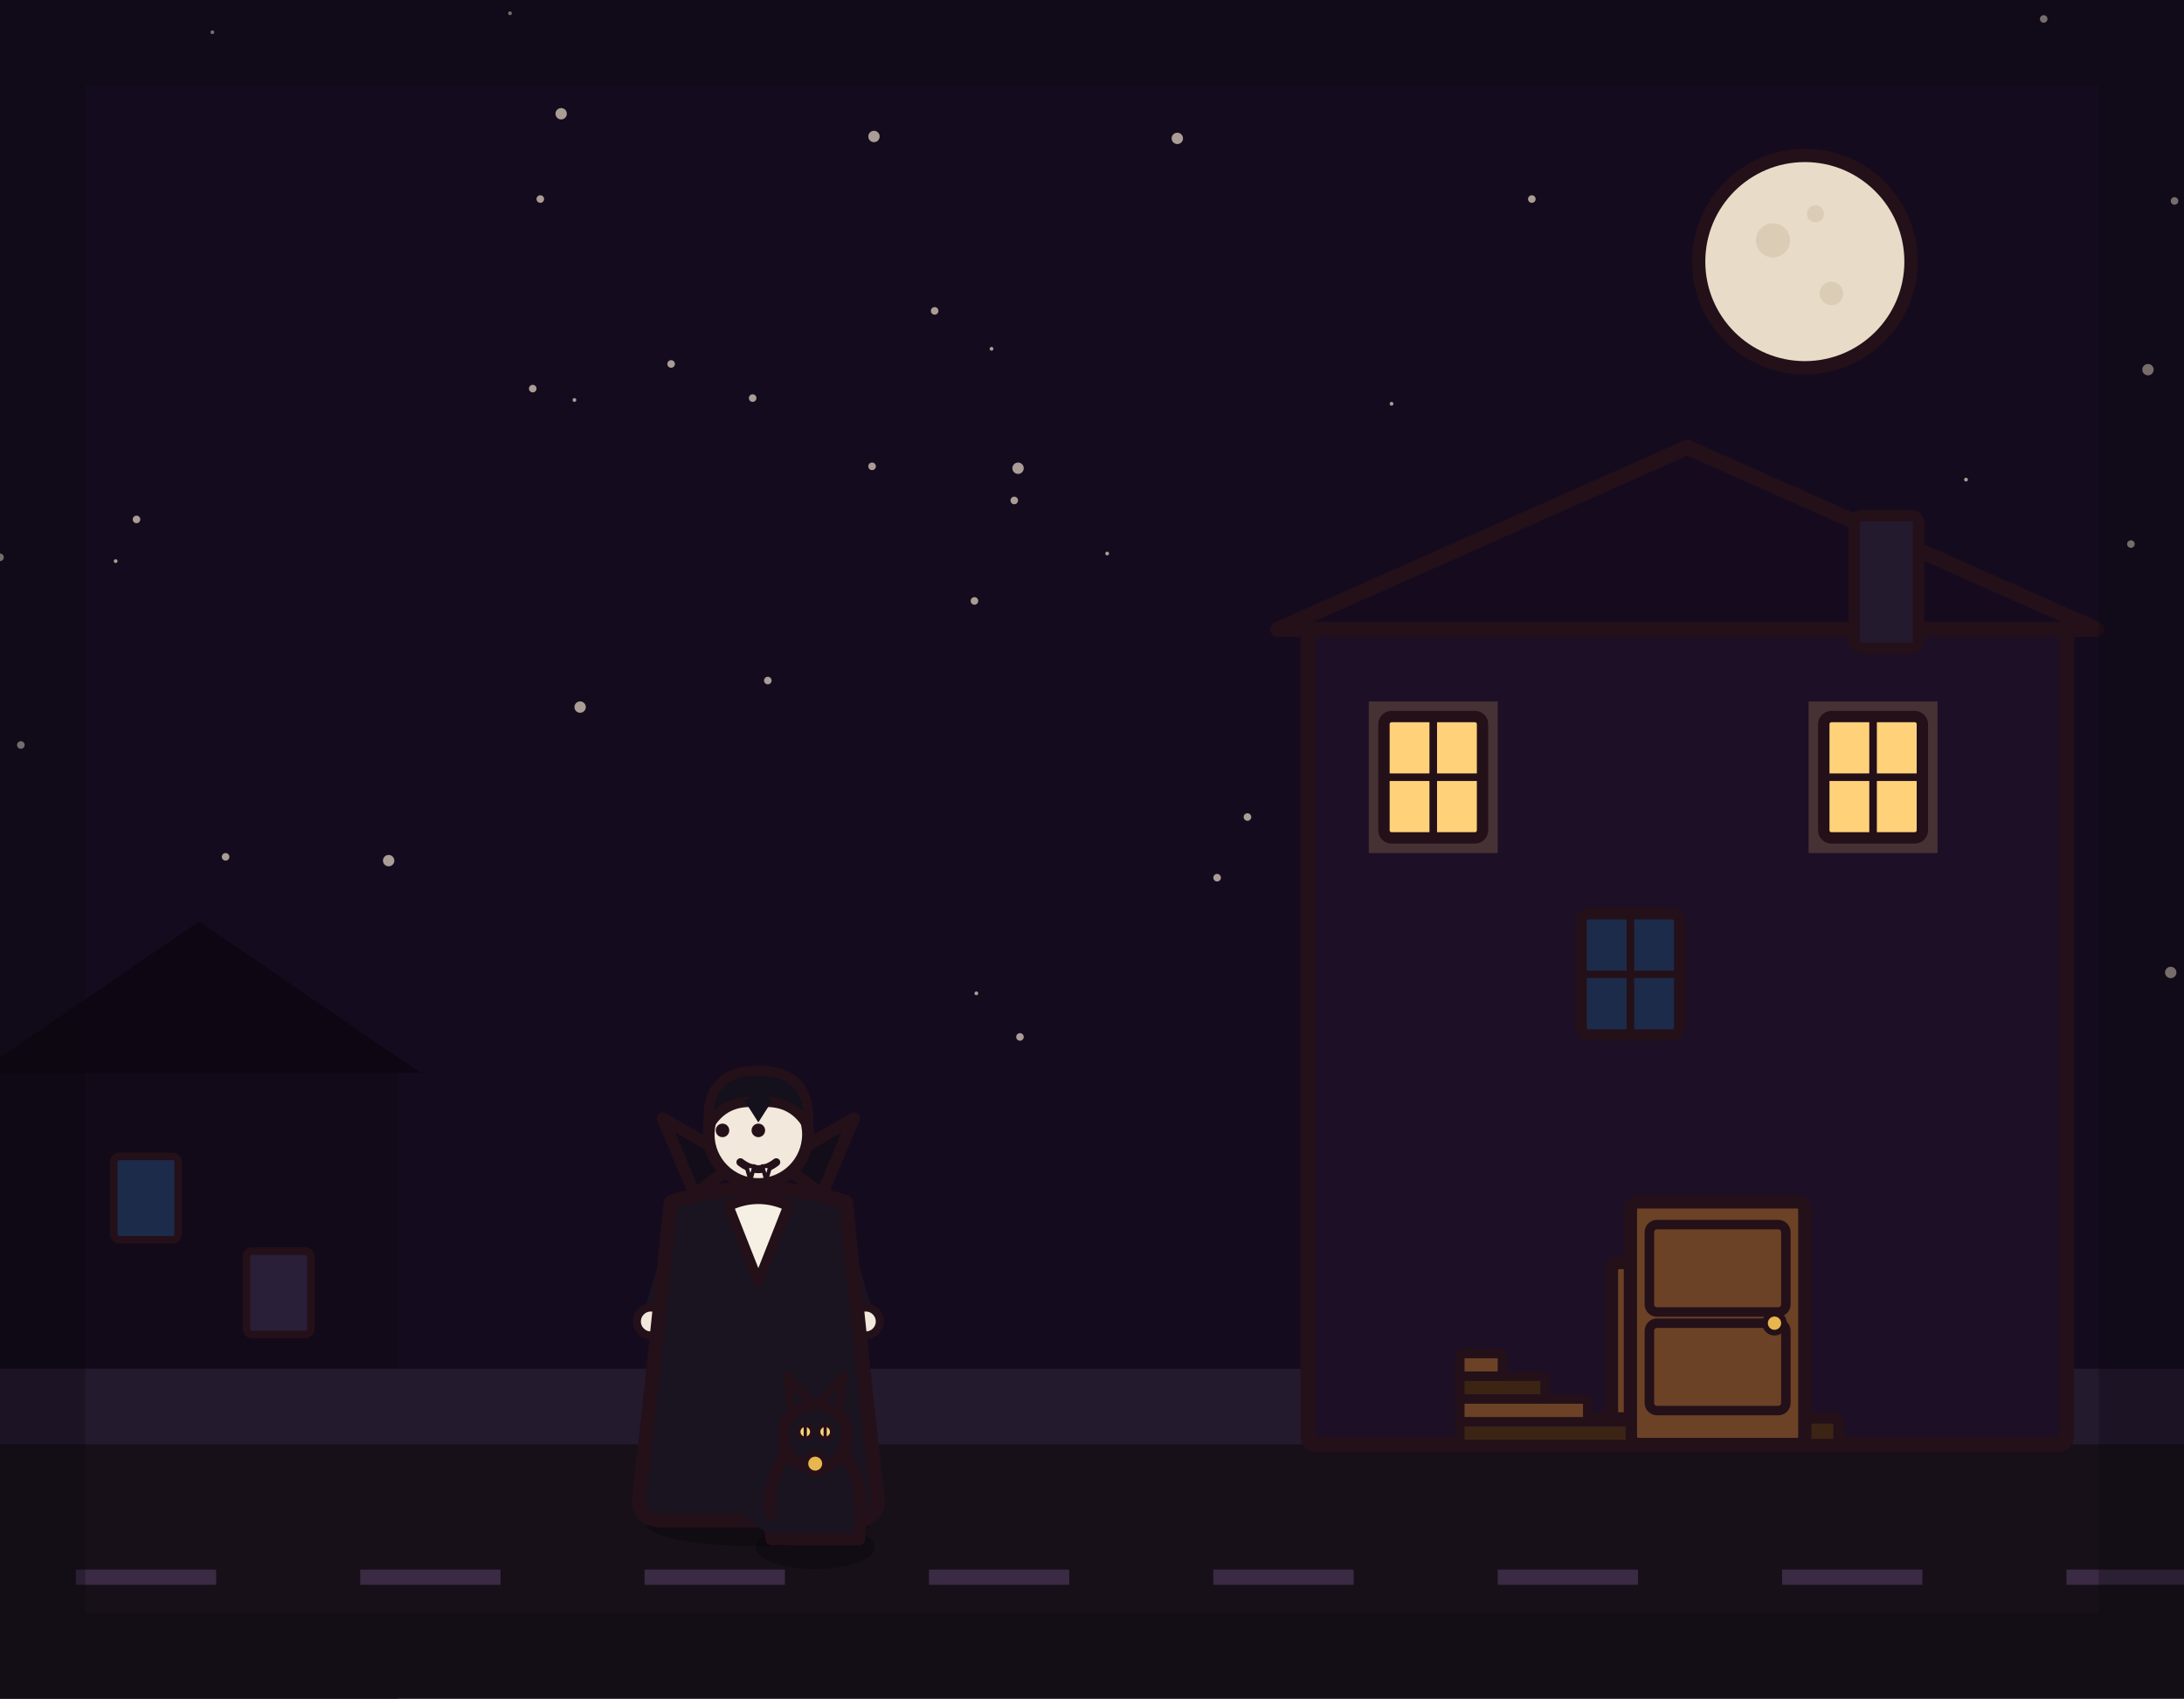
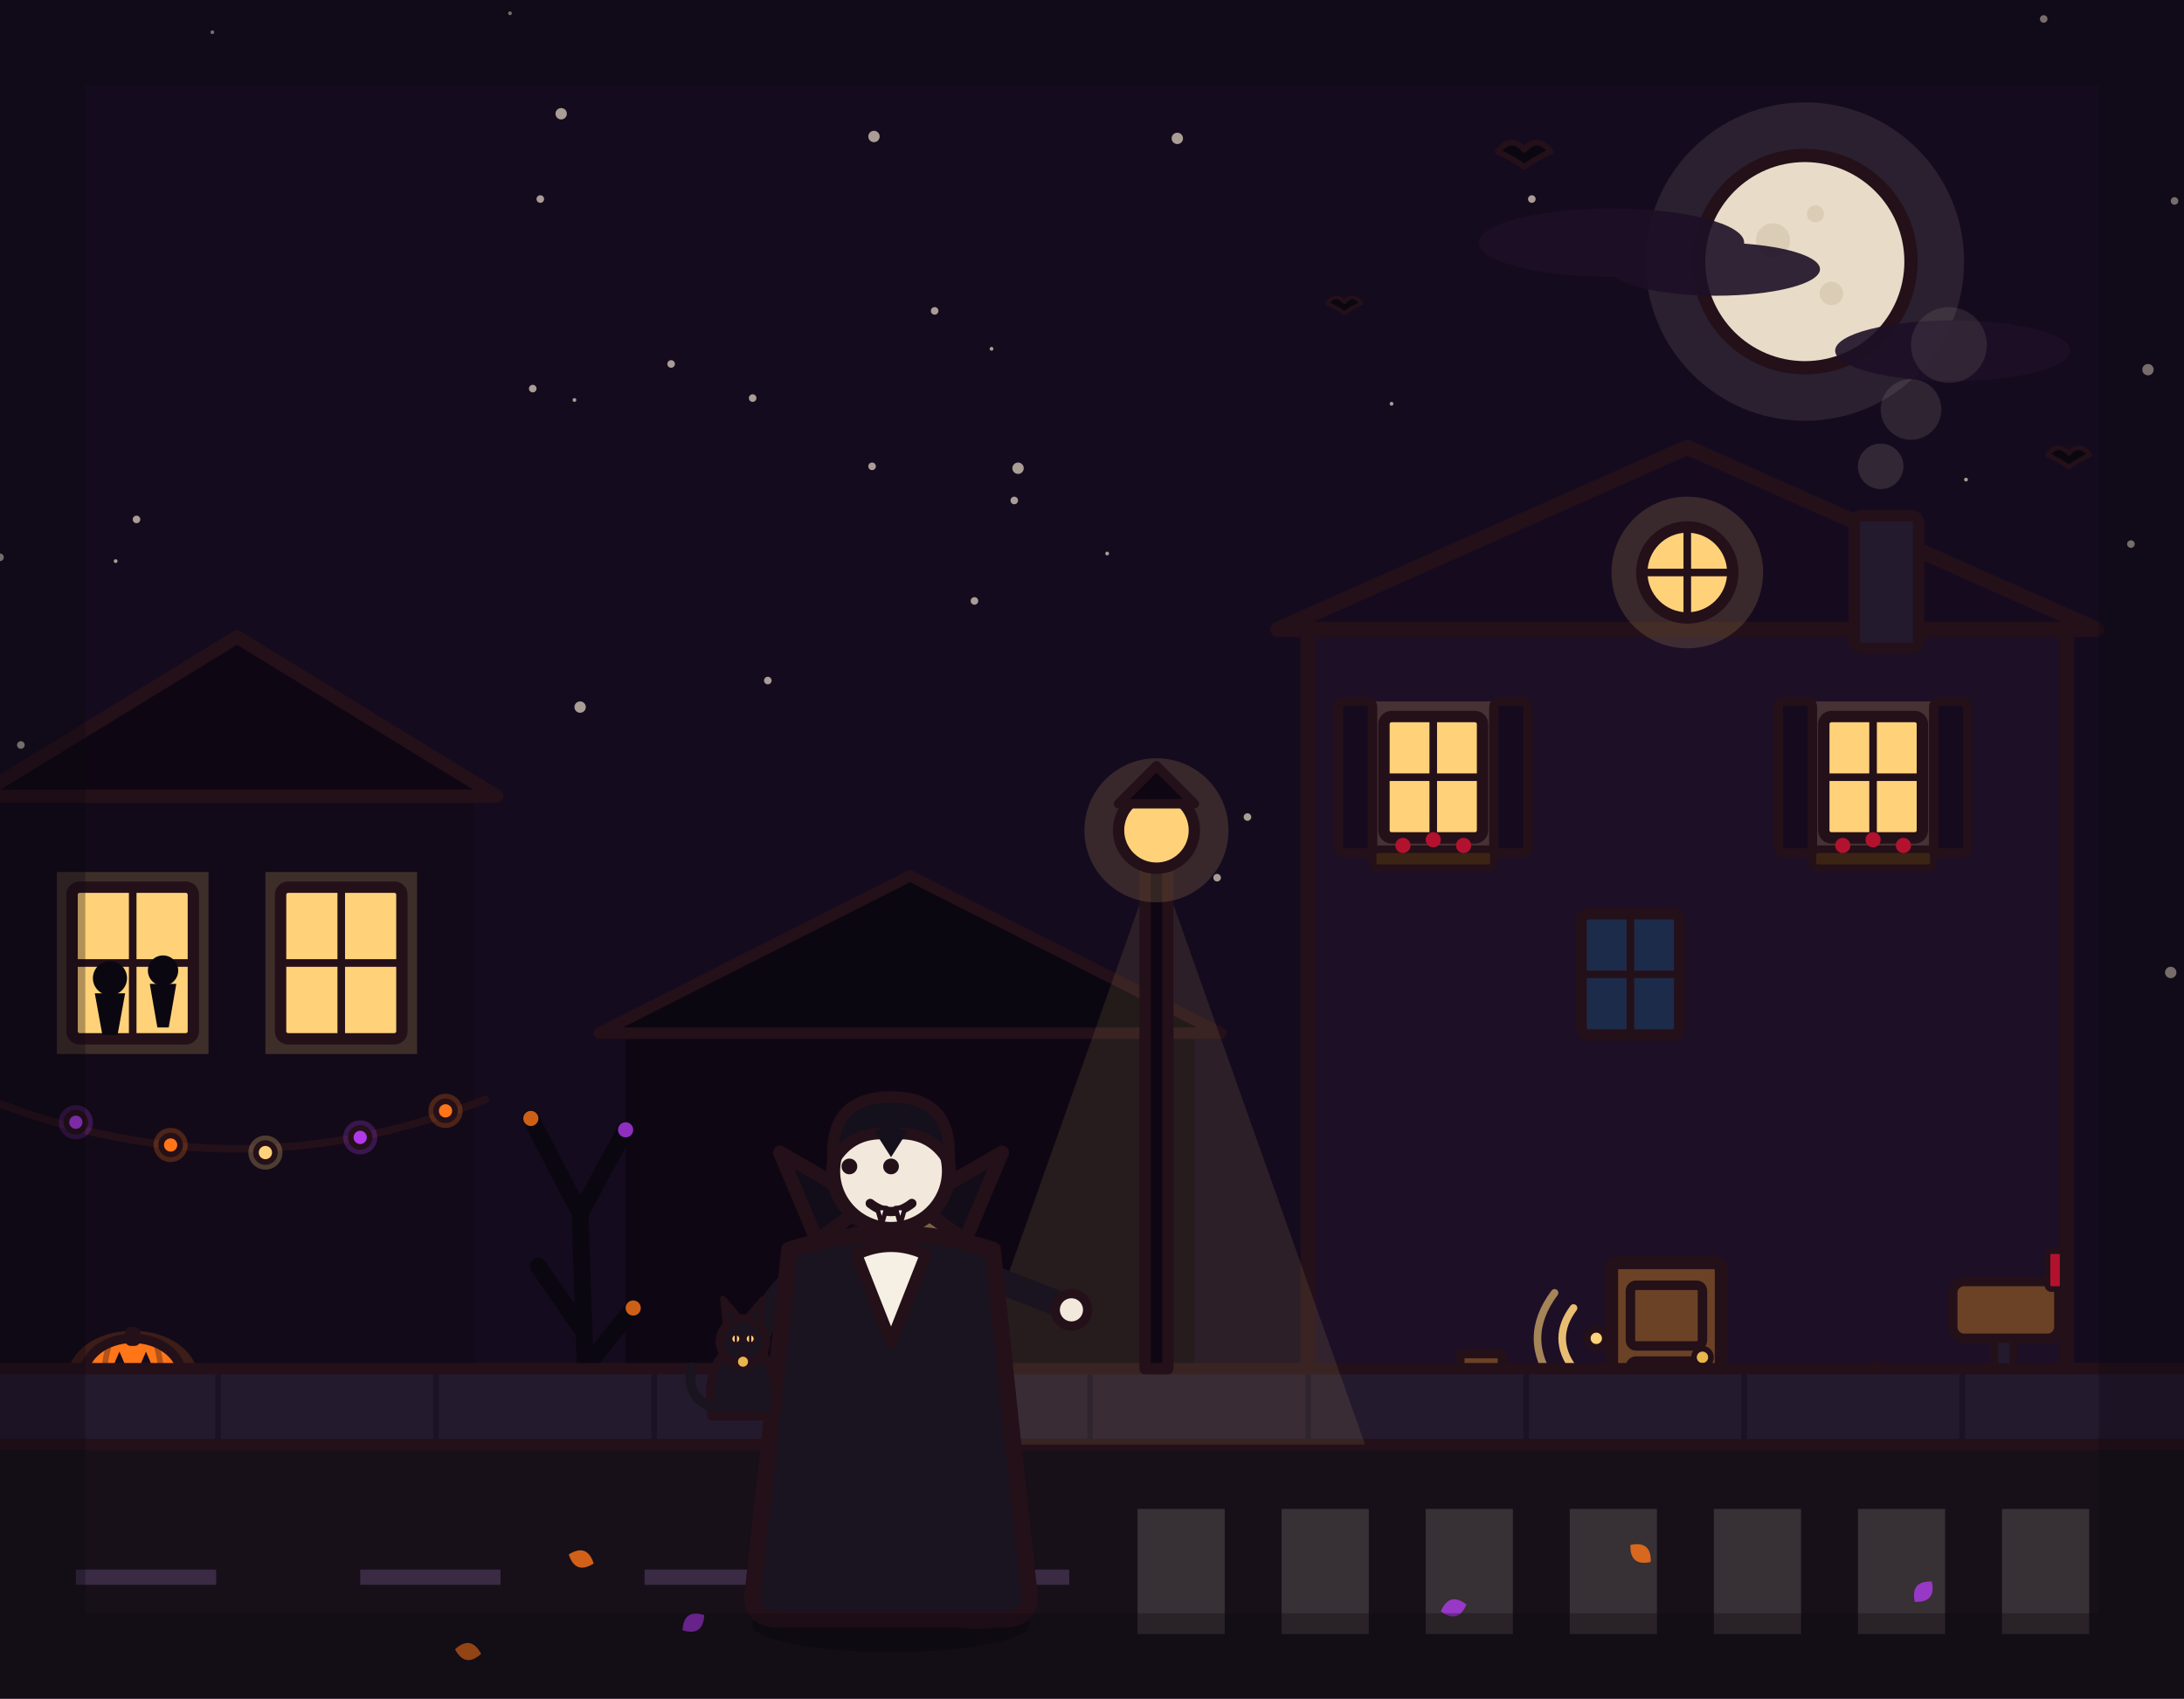
<svg xmlns="http://www.w3.org/2000/svg" viewBox="0 0 1152 896" width="1152" height="896">
  <rect x="0" y="0" width="1152" height="896" fill="#150b1e" />
  <g fill="#e8dcc8" opacity=".7">
    <circle cx="0" cy="294" r="2" />
    <circle cx="303" cy="211" r="1" />
    <circle cx="1124" cy="287" r="2" />
    <circle cx="296" cy="60" r="3" />
    <circle cx="1037" cy="253" r="1" />
    <circle cx="285" cy="105" r="2" />
    <circle cx="119" cy="452" r="2" />
    <circle cx="973" cy="413" r="1" />
    <circle cx="621" cy="73" r="3" />
    <circle cx="535" cy="264" r="2" />
    <circle cx="269" cy="7" r="1" />
    <circle cx="1145" cy="513" r="3" />
    <circle cx="658" cy="431" r="2" />
    <circle cx="397" cy="210" r="2" />
    <circle cx="405" cy="359" r="2" />
    <circle cx="61" cy="296" r="1" />
    <circle cx="523" cy="184" r="1" />
    <circle cx="75" cy="552" r="2" />
    <circle cx="103" cy="556" r="2" />
    <circle cx="808" cy="105" r="2" />
    <circle cx="1147" cy="106" r="2" />
    <circle cx="460" cy="246" r="2" />
    <circle cx="205" cy="454" r="3" />
    <circle cx="112" cy="17" r="1" />
    <circle cx="734" cy="213" r="1" />
    <circle cx="584" cy="292" r="1" />
    <circle cx="1133" cy="195" r="3" />
    <circle cx="306" cy="373" r="3" />
    <circle cx="537" cy="247" r="3" />
    <circle cx="538" cy="547" r="2" />
    <circle cx="915" cy="485" r="2" />
    <circle cx="642" cy="463" r="2" />
    <circle cx="354" cy="192" r="2" />
    <circle cx="514" cy="317" r="2" />
    <circle cx="72" cy="274" r="2" />
    <circle cx="11" cy="393" r="2" />
    <circle cx="515" cy="524" r="1" />
    <circle cx="493" cy="164" r="2" />
    <circle cx="281" cy="205" r="2" />
    <circle cx="1078" cy="10" r="2" />
    <circle cx="946" cy="298" r="1" />
    <circle cx="461" cy="72" r="3" />
  </g>
+   <circle cx="952" cy="138" r="84" fill="#e8dcc8" stroke="none" opacity="0.1" />
  <circle cx="952" cy="138" r="56" fill="#e8dcc8" stroke="#241019" stroke-width="7" stroke-linejoin="round" stroke-linecap="round" />
  <circle cx="935.2" cy="126.8" r="9" fill="#d9cbb2" opacity="0.9" />
  <circle cx="966" cy="154.8" r="6.2" fill="#d9cbb2" opacity="0.9" />
  <circle cx="957.6" cy="112.8" r="4.5" fill="#d9cbb2" opacity="0.9" />
-   <rect x="0" y="566" width="210" height="330" fill="#120a18" />
-   <path d="M-12 566 L105 486 L222 566 Z" fill="#0e0713" />
-   <rect x="60" y="610" width="34" height="44" rx="3" fill="#1c2b4a" stroke="#241019" stroke-width="4" stroke-linejoin="round" stroke-linecap="round" />
-   <rect x="130" y="660" width="34" height="44" rx="3" fill="#2a1f38" stroke="#241019" stroke-width="4" stroke-linejoin="round" stroke-linecap="round" />
-   <rect x="0" y="722" width="1152" height="40" fill="#241a2e" />
-   <rect x="0" y="762" width="1152" height="134" fill="#171019" />
-   <path d="M40 828h74v8h-74zM190 828h74v8h-74zM340 828h74v8h-74zM490 828h74v8h-74zM640 828h74v8h-74zM790 828h74v8h-74zM940 828h74v8h-74zM1090 828h74v8h-74z" fill="#3a2a44" />
+   <g fill="#1d0f26" opacity="0.9">
+     <ellipse cx="850" cy="128" rx="70" ry="18" />
+     <ellipse cx="905" cy="142" rx="55" ry="14" />
+     <ellipse cx="1030" cy="185" rx="62" ry="16" />
+   </g>
+   <g fill="#0b0710" stroke="#241019" stroke-width="3" stroke-linejoin="round" stroke-linecap="round">
+     <path transform="translate(790 80)" d="M0 0 Q7 -9 14 -1 Q21 -9 28 0 Q21 3 14 8 Q7 3 0 0 Z" />
+     <path transform="translate(1080 240) scale(0.8)" d="M0 0 Q7 -9 14 -1 Q21 -9 28 0 Q21 3 14 8 Q7 3 0 0 Z" />
+     <path transform="translate(700 160) scale(0.65)" d="M0 0 Q7 -9 14 -1 Q21 -9 28 0 Q21 3 14 8 Q7 3 0 0 Z" />
+   </g>
+   <rect x="0" y="420" width="250" height="342" fill="#120a18" />
+   <path d="M-12 420 L125 336 L262 420 Z" fill="#0e0713" stroke="#241019" stroke-width="7" stroke-linejoin="round" stroke-linecap="round" />
+   <rect x="30" y="460" width="80" height="96" fill="#ffd27a" opacity="0.18" stroke="none" />
+   <rect x="140" y="460" width="80" height="96" fill="#ffd27a" opacity="0.18" stroke="none" />
+   <rect x="38" y="468" width="64" height="80" rx="4" fill="#ffd27a" stroke="#241019" stroke-width="6" stroke-linejoin="round" stroke-linecap="round" />
+   <line x1="70" y1="468" x2="70" y2="548" stroke="#241019" stroke-width="4" stroke-linecap="round" />
+   <line x1="38" y1="508" x2="102" y2="508" stroke="#241019" stroke-width="4" stroke-linecap="round" />
+   <rect x="148" y="468" width="64" height="80" rx="4" fill="#ffd27a" stroke="#241019" stroke-width="6" stroke-linejoin="round" stroke-linecap="round" />
+   <line x1="180" y1="468" x2="180" y2="548" stroke="#241019" stroke-width="4" stroke-linecap="round" />
+   <line x1="148" y1="508" x2="212" y2="508" stroke="#241019" stroke-width="4" stroke-linecap="round" />
+   <circle cx="58" cy="516" r="9" fill="#0b0710" />
+   <path d="M50 524 L66 524 L62 546 L54 546 Z" fill="#0b0710" />
+   <circle cx="86" cy="512" r="8" fill="#0b0710" />
+   <path d="M79 519 L93 519 L89 542 L83 542 Z" fill="#0b0710" />
+   <path d="M-6 580 Q125 632 256 580" fill="none" stroke="#241019" stroke-width="4" stroke-linecap="round" />
+   <circle cx="40" cy="592" r="9" fill="#b03aeb" opacity="0.25" stroke="none" />
+   <circle cx="40" cy="592" r="5" fill="#b03aeb" stroke="#241019" stroke-width="3" stroke-linejoin="round" stroke-linecap="round" />
+   <circle cx="90" cy="604" r="9" fill="#ff7518" opacity="0.25" stroke="none" />
+   <circle cx="90" cy="604" r="5" fill="#ff7518" stroke="#241019" stroke-width="3" stroke-linejoin="round" stroke-linecap="round" />
+   <circle cx="140" cy="608" r="9" fill="#ffd27a" opacity="0.25" stroke="none" />
+   <circle cx="140" cy="608" r="5" fill="#ffd27a" stroke="#241019" stroke-width="3" stroke-linejoin="round" stroke-linecap="round" />
+   <circle cx="190" cy="600" r="9" fill="#b03aeb" opacity="0.25" stroke="none" />
+   <circle cx="190" cy="600" r="5" fill="#b03aeb" stroke="#241019" stroke-width="3" stroke-linejoin="round" stroke-linecap="round" />
+   <circle cx="235" cy="586" r="9" fill="#ff7518" opacity="0.25" stroke="none" />
+   <circle cx="235" cy="586" r="5" fill="#ff7518" stroke="#241019" stroke-width="3" stroke-linejoin="round" stroke-linecap="round" />
+   <ellipse cx="70" cy="726" rx="34" ry="24" fill="#ff7518" opacity="0.18" stroke="none" />
+   <ellipse cx="70" cy="726" rx="26" ry="20" fill="#ff7518" stroke="#241019" stroke-width="5" stroke-linejoin="round" stroke-linecap="round" />
+   <path d="M58 708 Q52 726 58 744" fill="none" stroke="#241019" stroke-width="3" opacity="0.35" stroke-linecap="round" />
+   <path d="M82 708 Q88 726 82 744" fill="none" stroke="#241019" stroke-width="3" opacity="0.35" stroke-linecap="round" />
+   <path d="M60 720 L66 720 L63 713 Z" fill="#150b1e" />
+   <path d="M74 720 L80 720 L77 713 Z" fill="#150b1e" />
+   <path d="M58 734 L64 730 L70 736 L76 730 L82 734 L78 741 L62 741 Z" fill="#150b1e" />
+   <rect x="66" y="700" width="8" height="10" rx="3" fill="#241019" />
+   <rect x="330" y="545" width="300" height="217" fill="#0e0713" />
+   <path d="M316 545 L480 462 L644 545 Z" fill="#0b0710" stroke="#241019" stroke-width="6" stroke-linejoin="round" stroke-linecap="round" />
+   <rect x="452" y="606" width="48" height="62" rx="3" fill="#ffd27a" opacity="0.45" stroke="#241019" stroke-width="5" stroke-linejoin="round" stroke-linecap="round" />
+   <line x1="476" y1="606" x2="476" y2="668" stroke="#241019" stroke-width="3" opacity="0.6" stroke-linecap="round" />
+   <line x1="452" y1="637" x2="500" y2="637" stroke="#241019" stroke-width="3" opacity="0.6" stroke-linecap="round" />
+   <path d="M310 762 L306 640 M306 640 L280 590 M306 640 L330 596 M306 700 L284 668 M310 720 L334 690" fill="none" stroke="#0b0710" stroke-width="9" stroke-linecap="round" />
+   <circle cx="280" cy="590" r="4" fill="#ff7518" opacity="0.8" />
+   <circle cx="330" cy="596" r="4" fill="#b03aeb" opacity="0.8" />
+   <circle cx="334" cy="690" r="4" fill="#ff7518" opacity="0.8" />
  <rect x="690" y="332" width="400" height="430" rx="4" fill="#1d0f26" stroke="#241019" stroke-width="8" stroke-linejoin="round" stroke-linecap="round" />
  <path d="M674 332 L890 236 L1106 332 Z" fill="#160a1f" stroke="#241019" stroke-width="8" stroke-linejoin="round" stroke-linecap="round" />
-   <rect x="850" y="666" width="58" height="96" rx="4" fill="#6b4226" stroke="#241019" stroke-width="7" stroke-linejoin="round" stroke-linecap="round" />
-   <circle cx="896" cy="714" r="4.5" fill="#e8b64c" stroke="#241019" stroke-width="3" stroke-linejoin="round" stroke-linecap="round" />
+   <circle cx="890" cy="302" r="40" fill="#ffd27a" opacity="0.15" stroke="none" />
+   <circle cx="890" cy="302" r="24" fill="#ffd27a" stroke="#241019" stroke-width="6" stroke-linejoin="round" stroke-linecap="round" />
+   <line x1="890" y1="278" x2="890" y2="326" stroke="#241019" stroke-width="4" stroke-linecap="round" />
+   <line x1="866" y1="302" x2="914" y2="302" stroke="#241019" stroke-width="4" stroke-linecap="round" />
  <rect x="978" y="272" width="34" height="70" rx="4" fill="#241a2e" stroke="#241019" stroke-width="6" stroke-linejoin="round" stroke-linecap="round" />
+   <circle cx="992" cy="246" r="12" fill="#e8dcc8" opacity="0.14" stroke="none" />
+   <circle cx="1008" cy="216" r="16" fill="#e8dcc8" opacity="0.12" stroke="none" />
+   <circle cx="1028" cy="182" r="20" fill="#e8dcc8" opacity="0.1" stroke="none" />
  <rect x="722" y="370" width="68" height="80" fill="#ffd27a" opacity="0.18" stroke="none" />
+   <rect x="954" y="370" width="68" height="80" fill="#ffd27a" opacity="0.18" stroke="none" />
  <rect x="730" y="378" width="52" height="64" rx="4" fill="#ffd27a" stroke="#241019" stroke-width="6" stroke-linejoin="round" stroke-linecap="round" />
  <line x1="756" y1="378" x2="756" y2="442" stroke="#241019" stroke-width="4" stroke-linecap="round" />
  <line x1="730" y1="410" x2="782" y2="410" stroke="#241019" stroke-width="4" stroke-linecap="round" />
-   <rect x="954" y="370" width="68" height="80" fill="#ffd27a" opacity="0.18" stroke="none" />
  <rect x="962" y="378" width="52" height="64" rx="4" fill="#ffd27a" stroke="#241019" stroke-width="6" stroke-linejoin="round" stroke-linecap="round" />
  <line x1="988" y1="378" x2="988" y2="442" stroke="#241019" stroke-width="4" stroke-linecap="round" />
  <line x1="962" y1="410" x2="1014" y2="410" stroke="#241019" stroke-width="4" stroke-linecap="round" />
+   <rect x="706" y="370" width="18" height="80" rx="3" fill="#160a1f" stroke="#241019" stroke-width="5" stroke-linejoin="round" stroke-linecap="round" />
+   <rect x="788" y="370" width="18" height="80" rx="3" fill="#160a1f" stroke="#241019" stroke-width="5" stroke-linejoin="round" stroke-linecap="round" />
+   <rect x="938" y="370" width="18" height="80" rx="3" fill="#160a1f" stroke="#241019" stroke-width="5" stroke-linejoin="round" stroke-linecap="round" />
+   <rect x="1020" y="370" width="18" height="80" rx="3" fill="#160a1f" stroke="#241019" stroke-width="5" stroke-linejoin="round" stroke-linecap="round" />
+   <rect x="724" y="448" width="64" height="10" rx="3" fill="#3c2415" stroke="#241019" stroke-width="4" stroke-linejoin="round" stroke-linecap="round" />
+   <circle cx="740" cy="446" r="4" fill="#b3122e" />
+   <circle cx="756" cy="443" r="4" fill="#b3122e" />
+   <circle cx="772" cy="446" r="4" fill="#b3122e" />
+   <rect x="956" y="448" width="64" height="10" rx="3" fill="#3c2415" stroke="#241019" stroke-width="4" stroke-linejoin="round" stroke-linecap="round" />
+   <circle cx="972" cy="446" r="4" fill="#b3122e" />
+   <circle cx="988" cy="443" r="4" fill="#b3122e" />
+   <circle cx="1004" cy="446" r="4" fill="#b3122e" />
  <rect x="834" y="482" width="52" height="64" rx="4" fill="#1c2b4a" stroke="#241019" stroke-width="6" stroke-linejoin="round" stroke-linecap="round" />
  <line x1="860" y1="482" x2="860" y2="546" stroke="#241019" stroke-width="4" stroke-linecap="round" />
  <line x1="834" y1="514" x2="886" y2="514" stroke="#241019" stroke-width="4" stroke-linecap="round" />
+   <rect x="850" y="666" width="58" height="96" rx="4" fill="#6b4226" stroke="#241019" stroke-width="7" stroke-linejoin="round" stroke-linecap="round" />
+   <rect x="860" y="678" width="38" height="32" rx="3" fill="none" stroke="#241019" stroke-width="5" stroke-linejoin="round" stroke-linecap="round" />
+   <rect x="860" y="718" width="38" height="32" rx="3" fill="none" stroke="#241019" stroke-width="5" stroke-linejoin="round" stroke-linecap="round" />
+   <circle cx="898" cy="716" r="4.5" fill="#e8b64c" stroke="#241019" stroke-width="3" stroke-linejoin="round" stroke-linecap="round" />
+   <circle cx="842" cy="706" r="5" fill="#ffd27a" stroke="#241019" stroke-width="4" stroke-linejoin="round" stroke-linecap="round" />
+   <path d="M830 690 Q818 706 830 722" fill="none" stroke="#ffd27a" stroke-width="4" stroke-linecap="round" opacity="0.9" />
+   <path d="M820 682 Q802 706 820 730" fill="none" stroke="#ffd27a" stroke-width="4" stroke-linecap="round" opacity="0.6" />
  <rect x="810" y="748" width="160" height="14" rx="3" fill="#3c2415" stroke="#241019" stroke-width="6" stroke-linejoin="round" stroke-linecap="round" />
-   <rect x="860" y="634" width="92" height="128" rx="4" fill="#6b4226" stroke="#241019" stroke-width="7" stroke-linejoin="round" stroke-linecap="round" />
-   <rect x="870" y="646" width="72" height="46.1" rx="4" fill="none" stroke="#241019" stroke-width="5" stroke-linejoin="round" stroke-linecap="round" />
-   <rect x="870" y="698" width="72" height="46.1" rx="4" fill="none" stroke="#241019" stroke-width="5" stroke-linejoin="round" stroke-linecap="round" />
-   <circle cx="936" cy="698" r="5" fill="#e8b64c" stroke="#241019" stroke-width="3" stroke-linejoin="round" stroke-linecap="round" />
+   <ellipse cx="990" cy="740" rx="30" ry="20" fill="#ff7518" opacity="0.15" stroke="none" />
+   <ellipse cx="990" cy="740" rx="22" ry="17" fill="#ff7518" stroke="#241019" stroke-width="5" stroke-linejoin="round" stroke-linecap="round" />
+   <path d="M981 725 L986 725 L983 720 Z" fill="#150b1e" />
+   <path d="M994 725 L999 725 L996 720 Z" fill="#150b1e" />
+   <path d="M980 746 L985 742 L990 747 L995 742 L1000 746 L997 751 L983 751 Z" fill="#150b1e" />
+   <rect x="986" y="718" width="7" height="8" rx="3" fill="#241019" />
  <rect x="770" y="750" width="90" height="12" rx="2" fill="#3c2415" stroke="#241019" stroke-width="5" stroke-linejoin="round" stroke-linecap="round" />
  <rect x="770" y="738" width="67.5" height="12" rx="2" fill="#6b4226" stroke="#241019" stroke-width="5" stroke-linejoin="round" stroke-linecap="round" />
  <rect x="770" y="726" width="45" height="12" rx="2" fill="#3c2415" stroke="#241019" stroke-width="5" stroke-linejoin="round" stroke-linecap="round" />
  <rect x="770" y="714" width="22.5" height="12" rx="2" fill="#6b4226" stroke="#241019" stroke-width="5" stroke-linejoin="round" stroke-linecap="round" />
-   <g transform="translate(400 800) scale(1.05 1.05)">
-     <ellipse cx="0" cy="4" rx="56" ry="11" fill="#000000" stroke-width="0" stroke-linejoin="round" stroke-linecap="round" stroke="none" opacity="0.28" />
-     <path d="M-12 -62 L-16 -6" fill="none" stroke="#241a2e" stroke-width="15" stroke-linecap="round" stroke-linejoin="round" />
-     <path d="M12 -62 L16 -6" fill="none" stroke="#241a2e" stroke-width="15" stroke-linecap="round" stroke-linejoin="round" />
-     <ellipse cx="-18" cy="-4" rx="15" ry="7" fill="#14101c" stroke="#241019" stroke-width="4" stroke-linejoin="round" stroke-linecap="round" />
-     <ellipse cx="18" cy="-4" rx="15" ry="7" fill="#14101c" stroke="#241019" stroke-width="4" stroke-linejoin="round" stroke-linecap="round" />
-     <path d="M-38 -148 L-52 -102" fill="none" stroke="#1a1420" stroke-width="11" stroke-linecap="round" stroke-linejoin="round" />
-     <circle cx="-54" cy="-98" r="7" fill="#f2e8dc" stroke="#241019" stroke-width="4" stroke-linejoin="round" stroke-linecap="round" />
-     <path d="M38 -148 L52 -102" fill="none" stroke="#1a1420" stroke-width="11" stroke-linecap="round" stroke-linejoin="round" />
-     <circle cx="54" cy="-98" r="7" fill="#f2e8dc" stroke="#241019" stroke-width="4" stroke-linejoin="round" stroke-linecap="round" />
+   <rect x="1052" y="700" width="10" height="48" fill="#241a2e" stroke="#241019" stroke-width="4" stroke-linejoin="round" stroke-linecap="round" />
+   <rect x="1030" y="676" width="56" height="30" rx="6" fill="#6b4226" stroke="#241019" stroke-width="5" stroke-linejoin="round" stroke-linecap="round" />
+   <rect x="1080" y="660" width="8" height="20" rx="2" fill="#b3122e" stroke="#241019" stroke-width="3" stroke-linejoin="round" stroke-linecap="round" />
+   <rect x="0" y="722" width="1152" height="40" fill="#241a2e" />
+   <path d="M115 722V762M230 722V762M345 722V762M460 722V762M575 722V762M690 722V762M805 722V762M920 722V762M1035 722V762" stroke="#1a1226" stroke-width="3" fill="none" />
+   <line x1="0" y1="722" x2="1152" y2="722" stroke="#241019" stroke-width="6" stroke-linecap="round" />
+   <rect x="0" y="762" width="1152" height="134" fill="#171019" />
+   <path d="M40 828h74v8h-74zM190 828h74v8h-74zM340 828h74v8h-74zM490 828h74v8h-74z" fill="#3a2a44" />
+   <line x1="0" y1="762" x2="1152" y2="762" stroke="#241019" stroke-width="6" stroke-linecap="round" />
+   <g fill="#e8dcc8" opacity="0.16">
+     <rect x="600" y="796" width="46" height="66" />
+     <rect x="676" y="796" width="46" height="66" />
+     <rect x="752" y="796" width="46" height="66" />
+     <rect x="828" y="796" width="46" height="66" />
+     <rect x="904" y="796" width="46" height="66" />
+     <rect x="980" y="796" width="46" height="66" />
+     <rect x="1056" y="796" width="46" height="66" />
+   </g>
+   <polygon points="610,452 500,762 720,762" fill="#ffd27a" opacity="0.1" />
+   <rect x="604" y="452" width="12" height="270" fill="#0e0713" stroke="#241019" stroke-width="6" stroke-linejoin="round" stroke-linecap="round" />
+   <circle cx="610" cy="438" r="38" fill="#ffd27a" opacity="0.15" stroke="none" />
+   <circle cx="610" cy="438" r="20" fill="#ffd27a" stroke="#241019" stroke-width="6" stroke-linejoin="round" stroke-linecap="round" />
+   <path d="M590 424 L610 404 L630 424 Z" fill="#0e0713" stroke="#241019" stroke-width="5" stroke-linejoin="round" stroke-linecap="round" />
+   <g opacity="0.8">
+     <path transform="translate(300 820) rotate(20)" d="M0 0 Q7 -9 14 0 Q7 9 0 0 Z" fill="#ff7518" />
+     <path transform="translate(360 860) rotate(-35)" d="M0 0 Q7 -9 14 0 Q7 9 0 0 Z" fill="#b03aeb" />
+     <path transform="translate(520 840) rotate(60)" d="M0 0 Q7 -9 14 0 Q7 9 0 0 Z" fill="#ff7518" />
+     <path transform="translate(760 850) rotate(-15)" d="M0 0 Q7 -9 14 0 Q7 9 0 0 Z" fill="#b03aeb" />
+     <path transform="translate(860 815) rotate(40)" d="M0 0 Q7 -9 14 0 Q7 9 0 0 Z" fill="#ff7518" />
+     <path transform="translate(1010 845) rotate(-50)" d="M0 0 Q7 -9 14 0 Q7 9 0 0 Z" fill="#b03aeb" />
+     <path transform="translate(240 870) rotate(10)" d="M0 0 Q7 -9 14 0 Q7 9 0 0 Z" fill="#ff7518" />
+   </g>
+   <g transform="translate(470 852) scale(1.22 1.22)">
+     <ellipse cx="0" cy="4" rx="60" ry="12" fill="#000000" stroke-width="0" stroke-linejoin="round" stroke-linecap="round" stroke="none" opacity="0.3" />
+     <path d="M-12 -62 L-28 -8" fill="none" stroke="#241a2e" stroke-width="15" stroke-linecap="round" stroke-linejoin="round" />
+     <path d="M12 -62 L26 -32 L36 -6" fill="none" stroke="#241a2e" stroke-width="15" stroke-linecap="round" stroke-linejoin="round" />
+     <ellipse cx="-30" cy="-5" rx="15" ry="7" fill="#14101c" stroke="#241019" stroke-width="4" stroke-linejoin="round" stroke-linecap="round" />
+     <ellipse cx="38" cy="-3" rx="15" ry="7" fill="#14101c" stroke="#241019" stroke-width="4" stroke-linejoin="round" stroke-linecap="round" />
+     <path d="M38 -148 L74 -134" fill="none" stroke="#1a1420" stroke-width="11" stroke-linecap="round" stroke-linejoin="round" />
+     <circle cx="78" cy="-132" r="7" fill="#f2e8dc" stroke="#241019" stroke-width="4" stroke-linejoin="round" stroke-linecap="round" />
+     <path d="M-38 -148 Q-58 -134 -64 -98" fill="none" stroke="#1a1420" stroke-width="11" stroke-linecap="round" stroke-linejoin="round" />
+     <circle cx="-65" cy="-94" r="7" fill="#f2e8dc" stroke="#241019" stroke-width="4" stroke-linejoin="round" stroke-linecap="round" />
    <path d="M-44 -158 Q-52 -80 -60 -8 Q-60 2 -48 2 L48 2 Q60 2 60 -8 Q52 -80 44 -158 Q0 -172 -44 -158 Z" fill="#1a1420" stroke="#241019" stroke-width="7" stroke-linejoin="round" stroke-linecap="round" />
    <path d="M-32 -162 L-48 -200 L-10 -178 Z" fill="#120d18" stroke="#241019" stroke-width="6" stroke-linejoin="round" stroke-linecap="round" />
    <path d="M32 -162 L48 -200 L10 -178 Z" fill="#120d18" stroke="#241019" stroke-width="6" stroke-linejoin="round" stroke-linecap="round" />
    <path d="M-15 -156 L0 -118 L15 -156 Q0 -163 -15 -156 Z" fill="#f6efe4" stroke="#241019" stroke-width="5" stroke-linejoin="round" stroke-linecap="round" />
    <circle cx="0" cy="-192" r="25" fill="#f2e8dc" stroke="#241019" stroke-width="6" stroke-linejoin="round" stroke-linecap="round" />
    <path d="M-25 -196 Q-27 -224 0 -224 Q27 -224 25 -196 Q17 -210 0 -208 Q-17 -210 -25 -196 Z" fill="#14101c" stroke="#241019" stroke-width="5" stroke-linejoin="round" stroke-linecap="round" />
    <path d="M-7 -209 L0 -198 L7 -209 Q0 -213 -7 -209 Z" fill="#14101c" stroke-width="0" stroke-linejoin="round" stroke-linecap="round" stroke="none" />
    <circle cx="-18" cy="-194" r="3.4" fill="#241019" stroke-width="0" stroke-linejoin="round" stroke-linecap="round" stroke="none" />
    <circle cx="0" cy="-194" r="3.4" fill="#241019" stroke-width="0" stroke-linejoin="round" stroke-linecap="round" stroke="none" />
    <path d="M-9 -178 Q0 -171 9 -178" fill="none" stroke="#241019" stroke-width="4" stroke-linecap="round" stroke-linejoin="round" />
    <path d="M-6 -176 L-2 -176 L-4 -169 Z" fill="#ffffff" stroke="#241019" stroke-width="2" stroke-linejoin="round" stroke-linecap="round" />
    <path d="M2 -176 L6 -176 L4 -169 Z" fill="#ffffff" stroke="#241019" stroke-width="2" stroke-linejoin="round" stroke-linecap="round" />
-   </g>
-   <g transform="translate(430 812) scale(1.05 1.05)">
-     <ellipse cx="0" cy="4" rx="30" ry="11" fill="#000000" stroke-width="0" stroke-linejoin="round" stroke-linecap="round" stroke="none" opacity="0.25" />
-     <path d="M-22 0 Q-26 -34 -12 -44 Q0 -50 12 -44 Q26 -34 22 0 Z" fill="#1a1420" stroke="#241019" stroke-width="6" stroke-linejoin="round" stroke-linecap="round" />
-     <circle cx="0" cy="-52" r="16" fill="#1a1420" stroke="#241019" stroke-width="6" stroke-linejoin="round" stroke-linecap="round" />
-     <path d="M-12 -64 L-14 -82 L-2 -68 Z" fill="#1a1420" stroke="#241019" stroke-width="4" stroke-linejoin="round" stroke-linecap="round" />
-     <path d="M12 -64 L14 -82 L2 -68 Z" fill="#1a1420" stroke="#241019" stroke-width="4" stroke-linejoin="round" stroke-linecap="round" />
-     <path d="M-20 -6 Q-40 -12 -36 -34" fill="none" stroke="#1a1420" stroke-width="7" stroke-linecap="round" stroke-linejoin="round" />
-     <circle cx="-5" cy="-54" r="3.4" fill="#ffd27a" stroke="#241019" stroke-width="2" stroke-linejoin="round" stroke-linecap="round" />
-     <circle cx="5" cy="-54" r="3.4" fill="#ffd27a" stroke="#241019" stroke-width="2" stroke-linejoin="round" stroke-linecap="round" />
-     <line x1="-5" y1="-57" x2="-5" y2="-51" stroke="#241019" stroke-width="1.6" stroke-linecap="round" />
-     <line x1="5" y1="-57" x2="5" y2="-51" stroke="#241019" stroke-width="1.6" stroke-linecap="round" />
-     <circle cx="0" cy="-38" r="5" fill="#e8b64c" stroke="#241019" stroke-width="3" stroke-linejoin="round" stroke-linecap="round" />
+     <g transform="translate(-64 -86) scale(0.62)">
+       <path d="M-22 0 Q-26 -34 -12 -44 Q0 -50 12 -44 Q26 -34 22 0 Z" fill="#1a1420" stroke="#241019" stroke-width="6" stroke-linejoin="round" stroke-linecap="round" />
+       <circle cx="0" cy="-52" r="16" fill="#1a1420" stroke="#241019" stroke-width="6" stroke-linejoin="round" stroke-linecap="round" />
+       <path d="M-12 -64 L-14 -82 L-2 -68 Z" fill="#1a1420" stroke="#241019" stroke-width="4" stroke-linejoin="round" stroke-linecap="round" />
+       <path d="M12 -64 L14 -82 L2 -68 Z" fill="#1a1420" stroke="#241019" stroke-width="4" stroke-linejoin="round" stroke-linecap="round" />
+       <path d="M-20 -6 Q-40 -12 -36 -34" fill="none" stroke="#1a1420" stroke-width="7" stroke-linecap="round" stroke-linejoin="round" />
+       <circle cx="-5" cy="-54" r="3.4" fill="#ffd27a" stroke="#241019" stroke-width="2" stroke-linejoin="round" stroke-linecap="round" />
+       <circle cx="5" cy="-54" r="3.4" fill="#ffd27a" stroke="#241019" stroke-width="2" stroke-linejoin="round" stroke-linecap="round" />
+       <line x1="-5" y1="-57" x2="-5" y2="-51" stroke="#241019" stroke-width="1.6" stroke-linecap="round" />
+       <line x1="5" y1="-57" x2="5" y2="-51" stroke="#241019" stroke-width="1.6" stroke-linecap="round" />
+       <circle cx="0" cy="-38" r="5" fill="#e8b64c" stroke="#241019" stroke-width="3" stroke-linejoin="round" stroke-linecap="round" />
+     </g>
  </g>
  <rect x="0" y="0" width="1152" height="896" fill="none" stroke="#0b0710" stroke-width="90" opacity="0.32" />
</svg>
